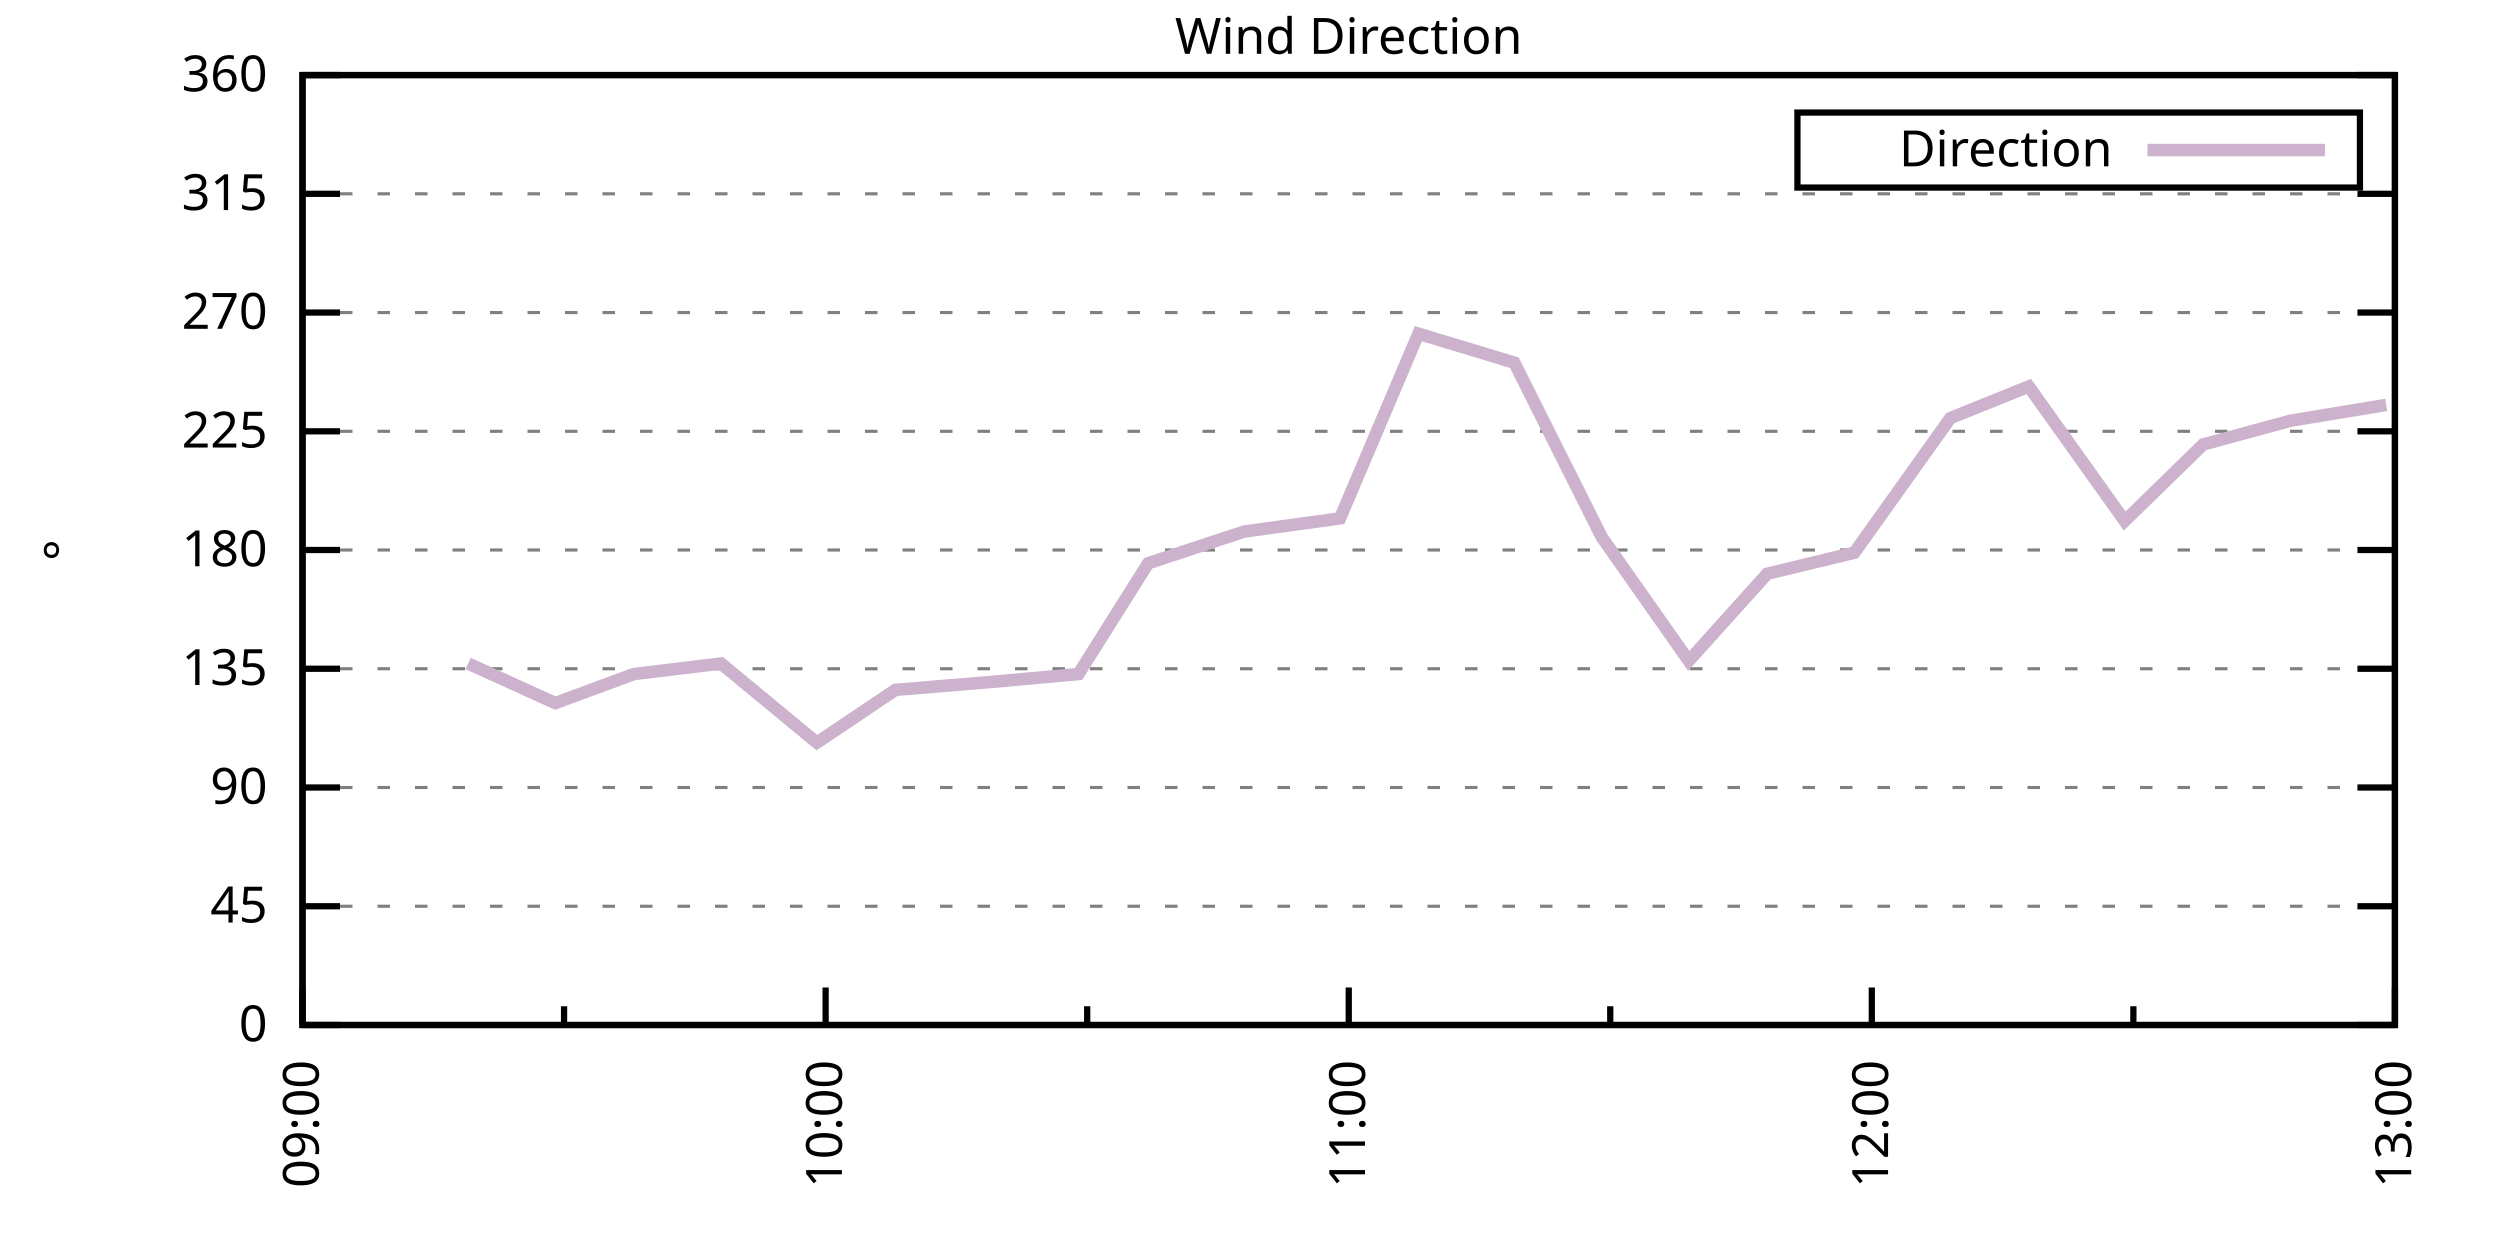
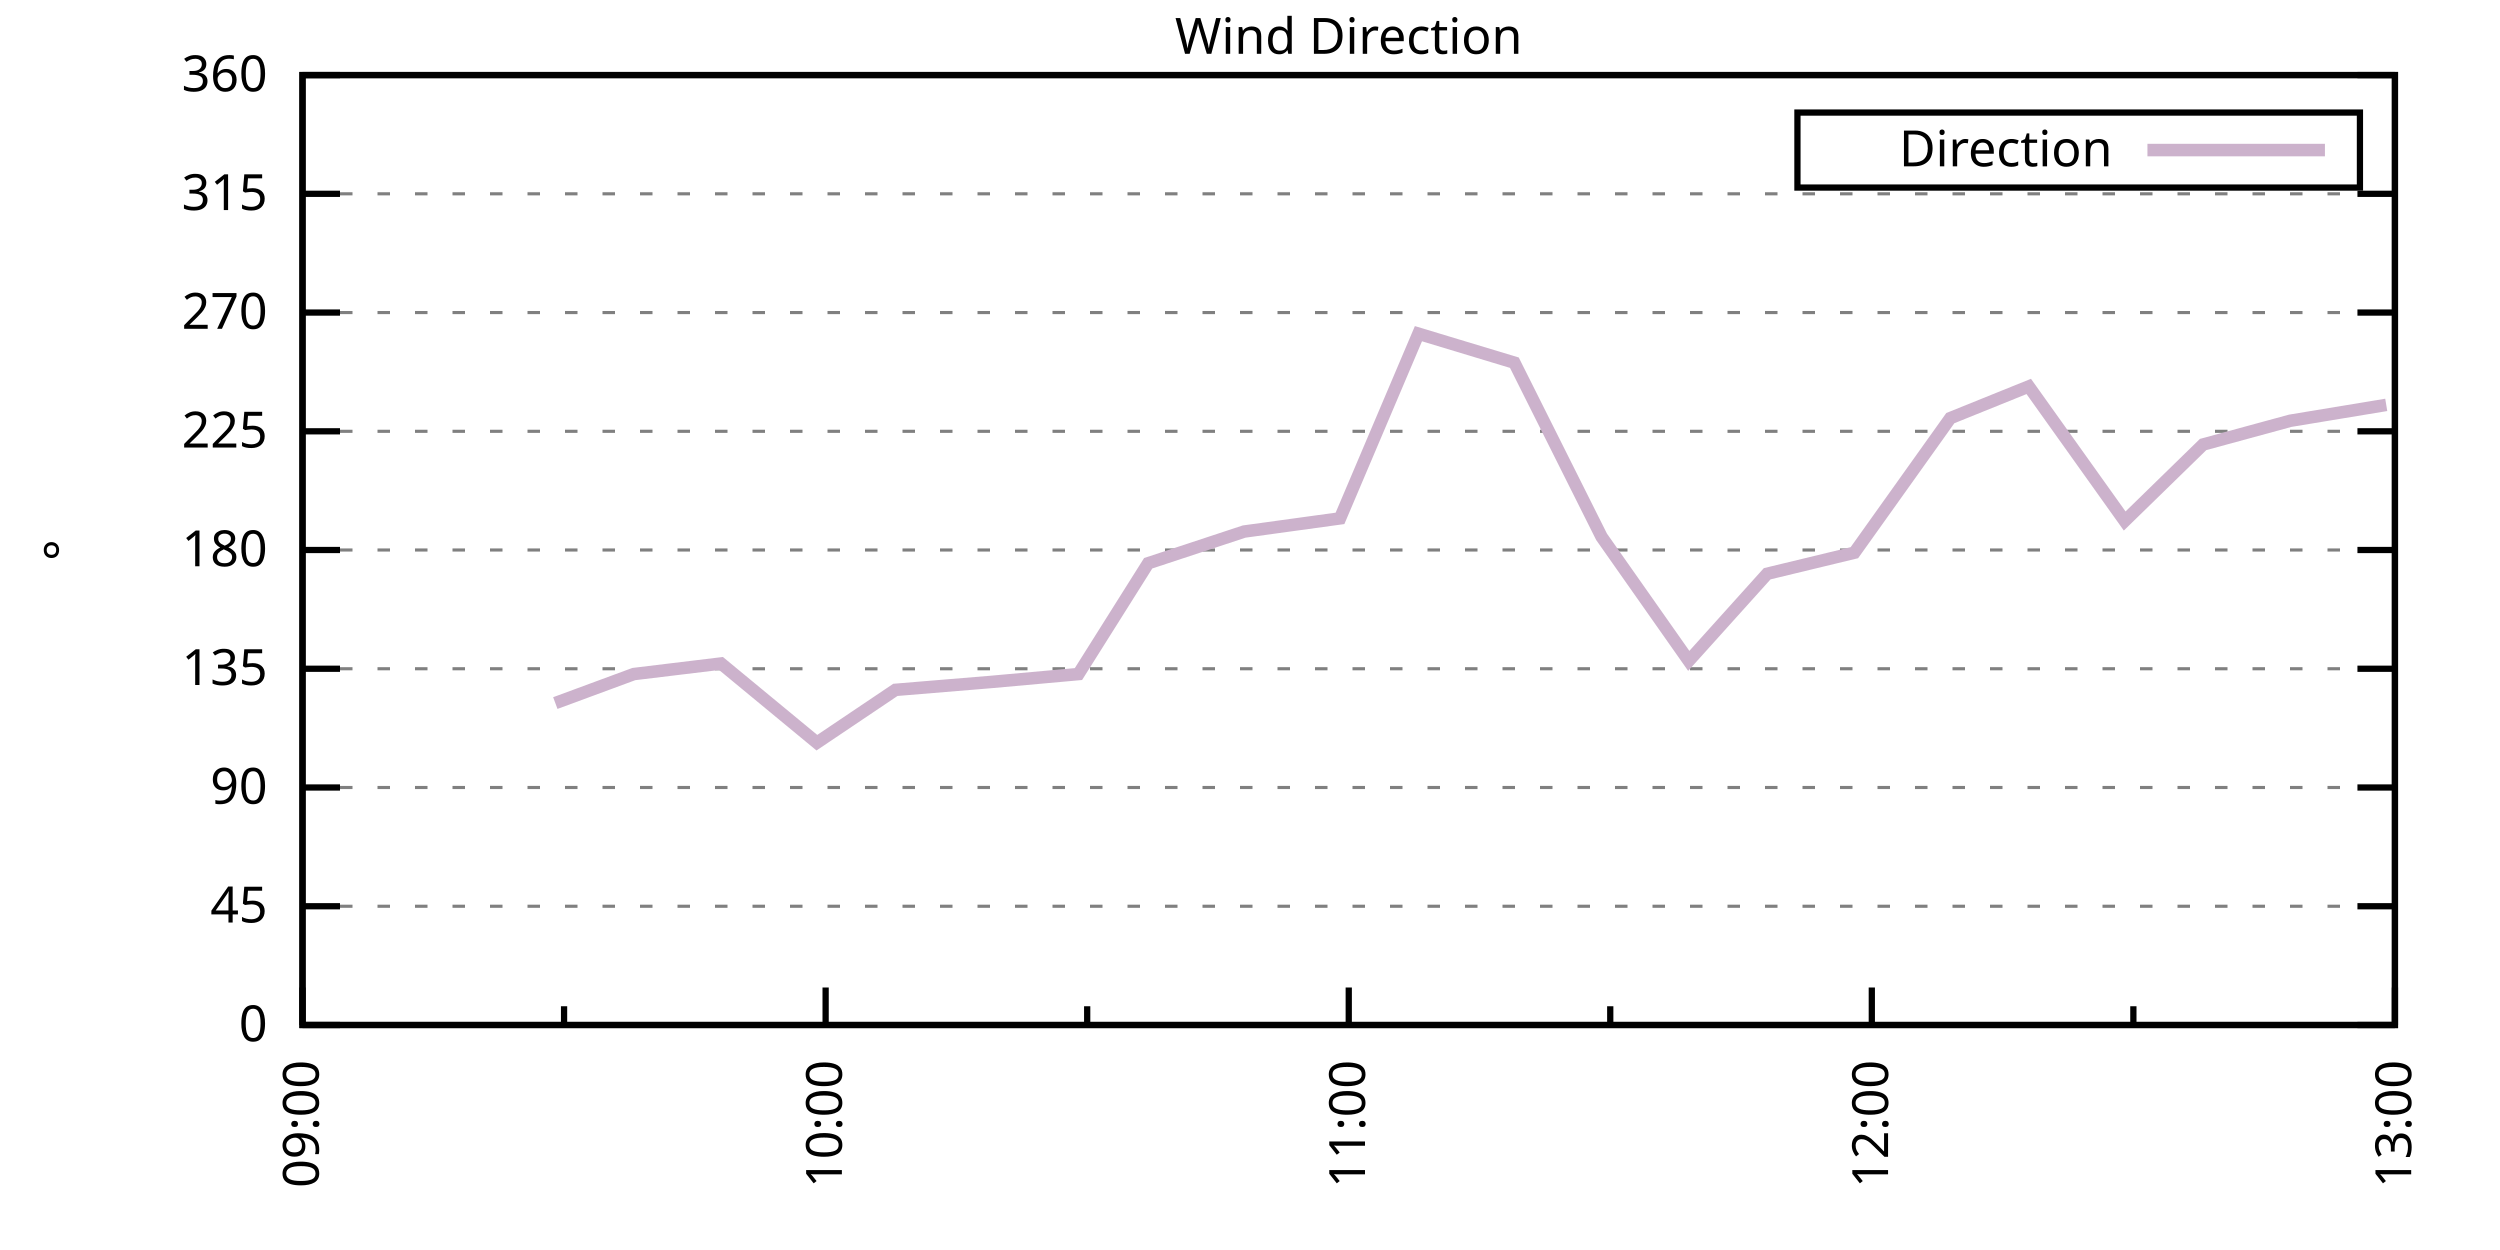
<svg xmlns="http://www.w3.org/2000/svg" xmlns:xlink="http://www.w3.org/1999/xlink" width="400" height="200" viewBox="0 0 400 200">
  <g id="gnuplot_canvas">
    <rect x="0" y="0" width="400" height="200" fill="none" />
    <defs>
      <circle id="gpDot" r="0.5" stroke-width="0.5" stroke="currentColor" />
      <path id="gpPt0" stroke-width="0.333" stroke="currentColor" d="M-1,0 h2 M0,-1 v2" />
      <path id="gpPt1" stroke-width="0.333" stroke="currentColor" d="M-1,-1 L1,1 M1,-1 L-1,1" />
      <path id="gpPt2" stroke-width="0.333" stroke="currentColor" d="M-1,0 L1,0 M0,-1 L0,1 M-1,-1 L1,1 M-1,1 L1,-1" />
      <rect id="gpPt3" stroke-width="0.333" stroke="currentColor" x="-1" y="-1" width="2" height="2" />
      <rect id="gpPt4" stroke-width="0.333" stroke="currentColor" fill="currentColor" x="-1" y="-1" width="2" height="2" />
      <circle id="gpPt5" stroke-width="0.333" stroke="currentColor" cx="0" cy="0" r="1" />
      <use xlink:href="#gpPt5" id="gpPt6" fill="currentColor" stroke="none" />
      <path id="gpPt7" stroke-width="0.333" stroke="currentColor" d="M0,-1.33 L-1.33,0.67 L1.33,0.67 z" />
      <use xlink:href="#gpPt7" id="gpPt8" fill="currentColor" stroke="none" />
      <use xlink:href="#gpPt7" id="gpPt9" stroke="currentColor" transform="rotate(180)" />
      <use xlink:href="#gpPt9" id="gpPt10" fill="currentColor" stroke="none" />
      <use xlink:href="#gpPt3" id="gpPt11" stroke="currentColor" transform="rotate(45)" />
      <use xlink:href="#gpPt11" id="gpPt12" fill="currentColor" stroke="none" />
      <path id="gpPt13" stroke-width="0.333" stroke="currentColor" d="M0,1.330 L1.265,0.411 L0.782,-1.067 L-0.782,-1.076 L-1.265,0.411 z" />
      <use xlink:href="#gpPt13" id="gpPt14" fill="currentColor" stroke="none" />
      <filter id="textbox" filterUnits="objectBoundingBox" x="0" y="0" height="1" width="1">
        <feFlood flood-color="white" flood-opacity="1" result="bgnd" />
        <feComposite in="SourceGraphic" in2="bgnd" operator="atop" />
      </filter>
      <filter id="greybox" filterUnits="objectBoundingBox" x="0" y="0" height="1" width="1">
        <feFlood flood-color="lightgrey" flood-opacity="1" result="grey" />
        <feComposite in="SourceGraphic" in2="grey" operator="atop" />
      </filter>
    </defs>
    <g fill="none" color="white" stroke="currentColor" stroke-width="1.00" stroke-linecap="butt" stroke-linejoin="miter">
</g>
    <g fill="none" color="black" stroke="currentColor" stroke-width="1.00" stroke-linecap="butt" stroke-linejoin="miter">
      <g stroke="none" shape-rendering="crispEdges">
        <polygon fill="rgb(255, 255, 255)" points="48.40,164.00 383.18,164.00 383.18,12.02 48.40,12.02 " />
      </g>
    </g>
    <g fill="none" color="black" stroke="currentColor" stroke-width="1.00" stroke-linecap="butt" stroke-linejoin="miter">
</g>
    <g fill="none" color="black" stroke="black" stroke-width="0.50" stroke-linecap="butt" stroke-linejoin="miter">
</g>
    <g fill="none" color="gray" stroke="currentColor" stroke-width="0.50" stroke-linecap="butt" stroke-linejoin="miter">
      <path stroke="gray" stroke-dasharray="2,4" class="gridline" d="M48.40,164.00 L383.19,164.00  " />
    </g>
    <g fill="none" color="gray" stroke="gray" stroke-width="1.00" stroke-linecap="butt" stroke-linejoin="miter">
</g>
    <g fill="none" color="black" stroke="currentColor" stroke-width="1.00" stroke-linecap="butt" stroke-linejoin="miter">
      <path stroke="black" d="M48.40,164.00 L54.40,164.00 M383.19,164.00 L377.19,164.00  " />
      <g transform="translate(42.80,166.60)" stroke="none" fill="black" font-family="Sans" font-size="8.00" text-anchor="end">
        <text>
          <tspan font-family="Sans"> 0</tspan>
        </text>
      </g>
    </g>
    <g fill="none" color="black" stroke="currentColor" stroke-width="1.00" stroke-linecap="butt" stroke-linejoin="miter">
</g>
    <g fill="none" color="black" stroke="black" stroke-width="0.50" stroke-linecap="butt" stroke-linejoin="miter">
</g>
    <g fill="none" color="gray" stroke="currentColor" stroke-width="0.50" stroke-linecap="butt" stroke-linejoin="miter">
      <path stroke="gray" stroke-dasharray="2,4" class="gridline" d="M48.40,145.00 L383.19,145.00  " />
    </g>
    <g fill="none" color="gray" stroke="gray" stroke-width="1.00" stroke-linecap="butt" stroke-linejoin="miter">
</g>
    <g fill="none" color="black" stroke="currentColor" stroke-width="1.00" stroke-linecap="butt" stroke-linejoin="miter">
      <path stroke="black" d="M48.40,145.00 L54.40,145.00 M383.19,145.00 L377.19,145.00  " />
      <g transform="translate(42.80,147.60)" stroke="none" fill="black" font-family="Sans" font-size="8.00" text-anchor="end">
        <text>
          <tspan font-family="Sans"> 45</tspan>
        </text>
      </g>
    </g>
    <g fill="none" color="black" stroke="currentColor" stroke-width="1.00" stroke-linecap="butt" stroke-linejoin="miter">
</g>
    <g fill="none" color="black" stroke="black" stroke-width="0.50" stroke-linecap="butt" stroke-linejoin="miter">
</g>
    <g fill="none" color="gray" stroke="currentColor" stroke-width="0.50" stroke-linecap="butt" stroke-linejoin="miter">
      <path stroke="gray" stroke-dasharray="2,4" class="gridline" d="M48.40,126.00 L383.19,126.00  " />
    </g>
    <g fill="none" color="gray" stroke="gray" stroke-width="1.00" stroke-linecap="butt" stroke-linejoin="miter">
</g>
    <g fill="none" color="black" stroke="currentColor" stroke-width="1.00" stroke-linecap="butt" stroke-linejoin="miter">
      <path stroke="black" d="M48.40,126.00 L54.40,126.00 M383.19,126.00 L377.19,126.00  " />
      <g transform="translate(42.80,128.60)" stroke="none" fill="black" font-family="Sans" font-size="8.00" text-anchor="end">
        <text>
          <tspan font-family="Sans"> 90</tspan>
        </text>
      </g>
    </g>
    <g fill="none" color="black" stroke="currentColor" stroke-width="1.00" stroke-linecap="butt" stroke-linejoin="miter">
</g>
    <g fill="none" color="black" stroke="black" stroke-width="0.50" stroke-linecap="butt" stroke-linejoin="miter">
</g>
    <g fill="none" color="gray" stroke="currentColor" stroke-width="0.50" stroke-linecap="butt" stroke-linejoin="miter">
      <path stroke="gray" stroke-dasharray="2,4" class="gridline" d="M48.40,107.00 L383.19,107.00  " />
    </g>
    <g fill="none" color="gray" stroke="gray" stroke-width="1.00" stroke-linecap="butt" stroke-linejoin="miter">
</g>
    <g fill="none" color="black" stroke="currentColor" stroke-width="1.00" stroke-linecap="butt" stroke-linejoin="miter">
      <path stroke="black" d="M48.40,107.00 L54.40,107.00 M383.19,107.00 L377.19,107.00  " />
      <g transform="translate(42.80,109.60)" stroke="none" fill="black" font-family="Sans" font-size="8.00" text-anchor="end">
        <text>
          <tspan font-family="Sans"> 135</tspan>
        </text>
      </g>
    </g>
    <g fill="none" color="black" stroke="currentColor" stroke-width="1.00" stroke-linecap="butt" stroke-linejoin="miter">
</g>
    <g fill="none" color="black" stroke="black" stroke-width="0.50" stroke-linecap="butt" stroke-linejoin="miter">
</g>
    <g fill="none" color="gray" stroke="currentColor" stroke-width="0.50" stroke-linecap="butt" stroke-linejoin="miter">
      <path stroke="gray" stroke-dasharray="2,4" class="gridline" d="M48.40,88.00 L383.19,88.00  " />
    </g>
    <g fill="none" color="gray" stroke="gray" stroke-width="1.00" stroke-linecap="butt" stroke-linejoin="miter">
</g>
    <g fill="none" color="black" stroke="currentColor" stroke-width="1.00" stroke-linecap="butt" stroke-linejoin="miter">
      <path stroke="black" d="M48.40,88.00 L54.40,88.00 M383.19,88.00 L377.19,88.00  " />
      <g transform="translate(42.80,90.60)" stroke="none" fill="black" font-family="Sans" font-size="8.00" text-anchor="end">
        <text>
          <tspan font-family="Sans"> 180</tspan>
        </text>
      </g>
    </g>
    <g fill="none" color="black" stroke="currentColor" stroke-width="1.00" stroke-linecap="butt" stroke-linejoin="miter">
</g>
    <g fill="none" color="black" stroke="black" stroke-width="0.50" stroke-linecap="butt" stroke-linejoin="miter">
</g>
    <g fill="none" color="gray" stroke="currentColor" stroke-width="0.50" stroke-linecap="butt" stroke-linejoin="miter">
      <path stroke="gray" stroke-dasharray="2,4" class="gridline" d="M48.40,69.01 L383.19,69.01  " />
    </g>
    <g fill="none" color="gray" stroke="gray" stroke-width="1.00" stroke-linecap="butt" stroke-linejoin="miter">
</g>
    <g fill="none" color="black" stroke="currentColor" stroke-width="1.00" stroke-linecap="butt" stroke-linejoin="miter">
      <path stroke="black" d="M48.40,69.01 L54.40,69.01 M383.19,69.01 L377.19,69.01  " />
      <g transform="translate(42.80,71.61)" stroke="none" fill="black" font-family="Sans" font-size="8.00" text-anchor="end">
        <text>
          <tspan font-family="Sans"> 225</tspan>
        </text>
      </g>
    </g>
    <g fill="none" color="black" stroke="currentColor" stroke-width="1.00" stroke-linecap="butt" stroke-linejoin="miter">
</g>
    <g fill="none" color="black" stroke="black" stroke-width="0.50" stroke-linecap="butt" stroke-linejoin="miter">
</g>
    <g fill="none" color="gray" stroke="currentColor" stroke-width="0.50" stroke-linecap="butt" stroke-linejoin="miter">
      <path stroke="gray" stroke-dasharray="2,4" class="gridline" d="M48.40,50.01 L383.19,50.01  " />
    </g>
    <g fill="none" color="gray" stroke="gray" stroke-width="1.00" stroke-linecap="butt" stroke-linejoin="miter">
</g>
    <g fill="none" color="black" stroke="currentColor" stroke-width="1.00" stroke-linecap="butt" stroke-linejoin="miter">
      <path stroke="black" d="M48.40,50.01 L54.40,50.01 M383.19,50.01 L377.19,50.01  " />
      <g transform="translate(42.80,52.61)" stroke="none" fill="black" font-family="Sans" font-size="8.00" text-anchor="end">
        <text>
          <tspan font-family="Sans"> 270</tspan>
        </text>
      </g>
    </g>
    <g fill="none" color="black" stroke="currentColor" stroke-width="1.00" stroke-linecap="butt" stroke-linejoin="miter">
</g>
    <g fill="none" color="black" stroke="black" stroke-width="0.50" stroke-linecap="butt" stroke-linejoin="miter">
</g>
    <g fill="none" color="gray" stroke="currentColor" stroke-width="0.50" stroke-linecap="butt" stroke-linejoin="miter">
      <path stroke="gray" stroke-dasharray="2,4" class="gridline" d="M48.40,31.01 L383.19,31.01  " />
    </g>
    <g fill="none" color="gray" stroke="gray" stroke-width="1.00" stroke-linecap="butt" stroke-linejoin="miter">
</g>
    <g fill="none" color="black" stroke="currentColor" stroke-width="1.00" stroke-linecap="butt" stroke-linejoin="miter">
      <path stroke="black" d="M48.40,31.01 L54.40,31.01 M383.19,31.01 L377.19,31.01  " />
      <g transform="translate(42.80,33.61)" stroke="none" fill="black" font-family="Sans" font-size="8.00" text-anchor="end">
        <text>
          <tspan font-family="Sans"> 315</tspan>
        </text>
      </g>
    </g>
    <g fill="none" color="black" stroke="currentColor" stroke-width="1.00" stroke-linecap="butt" stroke-linejoin="miter">
</g>
    <g fill="none" color="black" stroke="black" stroke-width="0.50" stroke-linecap="butt" stroke-linejoin="miter">
</g>
    <g fill="none" color="gray" stroke="currentColor" stroke-width="0.50" stroke-linecap="butt" stroke-linejoin="miter">
      <path stroke="gray" stroke-dasharray="2,4" class="gridline" d="M48.40,12.01 L383.19,12.01  " />
    </g>
    <g fill="none" color="gray" stroke="gray" stroke-width="1.00" stroke-linecap="butt" stroke-linejoin="miter">
</g>
    <g fill="none" color="black" stroke="currentColor" stroke-width="1.00" stroke-linecap="butt" stroke-linejoin="miter">
      <path stroke="black" d="M48.40,12.01 L54.40,12.01 M383.19,12.01 L377.19,12.01  " />
      <g transform="translate(42.80,14.61)" stroke="none" fill="black" font-family="Sans" font-size="8.00" text-anchor="end">
        <text>
          <tspan font-family="Sans"> 360</tspan>
        </text>
      </g>
    </g>
    <g fill="none" color="black" stroke="currentColor" stroke-width="1.00" stroke-linecap="butt" stroke-linejoin="miter">
      <path stroke="black" d="M48.40,164.00 L48.40,158.00  " />
      <g transform="translate(51.00,169.60) rotate(270)" stroke="none" fill="black" font-family="Sans" font-size="8.00" text-anchor="end">
        <text>
          <tspan font-family="Sans">09:00</tspan>
        </text>
      </g>
    </g>
    <g fill="none" color="black" stroke="currentColor" stroke-width="1.00" stroke-linecap="butt" stroke-linejoin="miter">
      <path stroke="black" d="M90.25,164.00 L90.25,161.00 M132.10,164.00 L132.10,158.00  " />
      <g transform="translate(134.70,169.60) rotate(270)" stroke="none" fill="black" font-family="Sans" font-size="8.00" text-anchor="end">
        <text>
          <tspan font-family="Sans">10:00</tspan>
        </text>
      </g>
    </g>
    <g fill="none" color="black" stroke="currentColor" stroke-width="1.00" stroke-linecap="butt" stroke-linejoin="miter">
      <path stroke="black" d="M173.95,164.00 L173.95,161.00 M215.80,164.00 L215.80,158.00  " />
      <g transform="translate(218.40,169.60) rotate(270)" stroke="none" fill="black" font-family="Sans" font-size="8.00" text-anchor="end">
        <text>
          <tspan font-family="Sans">11:00</tspan>
        </text>
      </g>
    </g>
    <g fill="none" color="black" stroke="currentColor" stroke-width="1.00" stroke-linecap="butt" stroke-linejoin="miter">
      <path stroke="black" d="M257.64,164.00 L257.64,161.00 M299.49,164.00 L299.49,158.00  " />
      <g transform="translate(302.09,169.60) rotate(270)" stroke="none" fill="black" font-family="Sans" font-size="8.00" text-anchor="end">
        <text>
          <tspan font-family="Sans">12:00</tspan>
        </text>
      </g>
    </g>
    <g fill="none" color="black" stroke="currentColor" stroke-width="1.00" stroke-linecap="butt" stroke-linejoin="miter">
      <path stroke="black" d="M341.34,164.00 L341.34,161.00 M383.19,164.00 L383.19,158.00  " />
      <g transform="translate(385.79,169.60) rotate(270)" stroke="none" fill="black" font-family="Sans" font-size="8.00" text-anchor="end">
        <text>
          <tspan font-family="Sans">13:00</tspan>
        </text>
      </g>
    </g>
    <g fill="none" color="black" stroke="currentColor" stroke-width="1.00" stroke-linecap="butt" stroke-linejoin="miter">
</g>
    <g fill="none" color="black" stroke="currentColor" stroke-width="1.00" stroke-linecap="butt" stroke-linejoin="miter">
      <path stroke="black" d="M48.40,12.01 L48.40,164.00 L383.19,164.00 L383.19,12.01 L48.40,12.01 Z  " />
    </g>
    <g fill="none" color="black" stroke="currentColor" stroke-width="1.00" stroke-linecap="butt" stroke-linejoin="miter">
      <g transform="translate(12.80,88.01) rotate(270)" stroke="none" fill="black" font-family="Sans" font-size="8.00" text-anchor="middle">
        <text>
          <tspan font-family="Sans">°</tspan>
        </text>
      </g>
    </g>
    <g fill="none" color="black" stroke="currentColor" stroke-width="1.00" stroke-linecap="butt" stroke-linejoin="miter">
</g>
    <g fill="none" color="black" stroke="currentColor" stroke-width="1.00" stroke-linecap="butt" stroke-linejoin="miter">
      <path stroke="black" d="M287.59,30.01 L287.59,18.01 L377.59,18.01 L377.59,30.01 L287.59,30.01 Z  " />
    </g>
    <g id="Wind_direction_plot_1">
      <g fill="none" color="white" stroke="black" stroke-width="2.00" stroke-linecap="butt" stroke-linejoin="miter">
</g>
      <g fill="none" color="black" stroke="currentColor" stroke-width="2.00" stroke-linecap="butt" stroke-linejoin="miter">
        <g transform="translate(337.99,26.61)" stroke="none" fill="black" font-family="Sans" font-size="8.00" text-anchor="end">
          <text>
            <tspan font-family="Sans">Direction</tspan>
          </text>
        </g>
      </g>
      <g fill="none" color="black" stroke="currentColor" stroke-width="2.00" stroke-linecap="butt" stroke-linejoin="miter">
-         <path stroke="rgb(204, 178, 204)" d="M343.59,24.01 L371.99,24.01 M74.90,106.16 L88.85,112.49 L101.41,107.85 L115.36,106.16 L130.70,118.83 L143.26,110.38   L158.60,109.11 L172.55,107.85 L183.71,90.12 L199.06,85.05 L214.40,82.94 L226.95,53.39 L242.30,58.03 L256.25,85.89   L270.20,105.74 L282.75,91.80 L296.70,88.43 L312.05,66.90 L324.60,61.83 L339.95,83.36 L352.50,71.12 L366.45,67.32   L381.80,64.78  " />
+         <path stroke="rgb(204, 178, 204)" d="M343.59,24.01 L371.99,24.01 M88.85,112.49 L101.41,107.85 L115.36,106.16 L130.70,118.83 L143.26,110.38 L158.60,109.11   L172.55,107.85 L183.71,90.12 L199.06,85.05 L214.40,82.94 L226.95,53.39 L242.30,58.03 L256.25,85.89 L270.20,105.74   L282.75,91.80 L296.70,88.43 L312.05,66.90 L324.60,61.83 L339.95,83.36 L352.50,71.12 L366.45,67.32 L381.80,64.78    " />
      </g>
    </g>
    <g fill="none" color="black" stroke="currentColor" stroke-width="2.00" stroke-linecap="butt" stroke-linejoin="miter">
</g>
    <g fill="none" color="black" stroke="black" stroke-width="1.00" stroke-linecap="butt" stroke-linejoin="miter">
</g>
    <g fill="none" color="black" stroke="currentColor" stroke-width="1.00" stroke-linecap="butt" stroke-linejoin="miter">
      <path stroke="black" d="M48.40,12.01 L48.40,164.00 L383.19,164.00 L383.19,12.01 L48.40,12.01 Z  " />
    </g>
    <g fill="none" color="black" stroke="currentColor" stroke-width="1.00" stroke-linecap="butt" stroke-linejoin="miter">
      <g transform="translate(215.79,8.61)" stroke="none" fill="black" font-family="Sans" font-size="8.00" text-anchor="middle">
        <text>
          <tspan font-family="Sans">Wind Direction</tspan>
        </text>
      </g>
    </g>
    <g fill="none" color="black" stroke="currentColor" stroke-width="1.00" stroke-linecap="butt" stroke-linejoin="miter">
</g>
  </g>
</svg>
